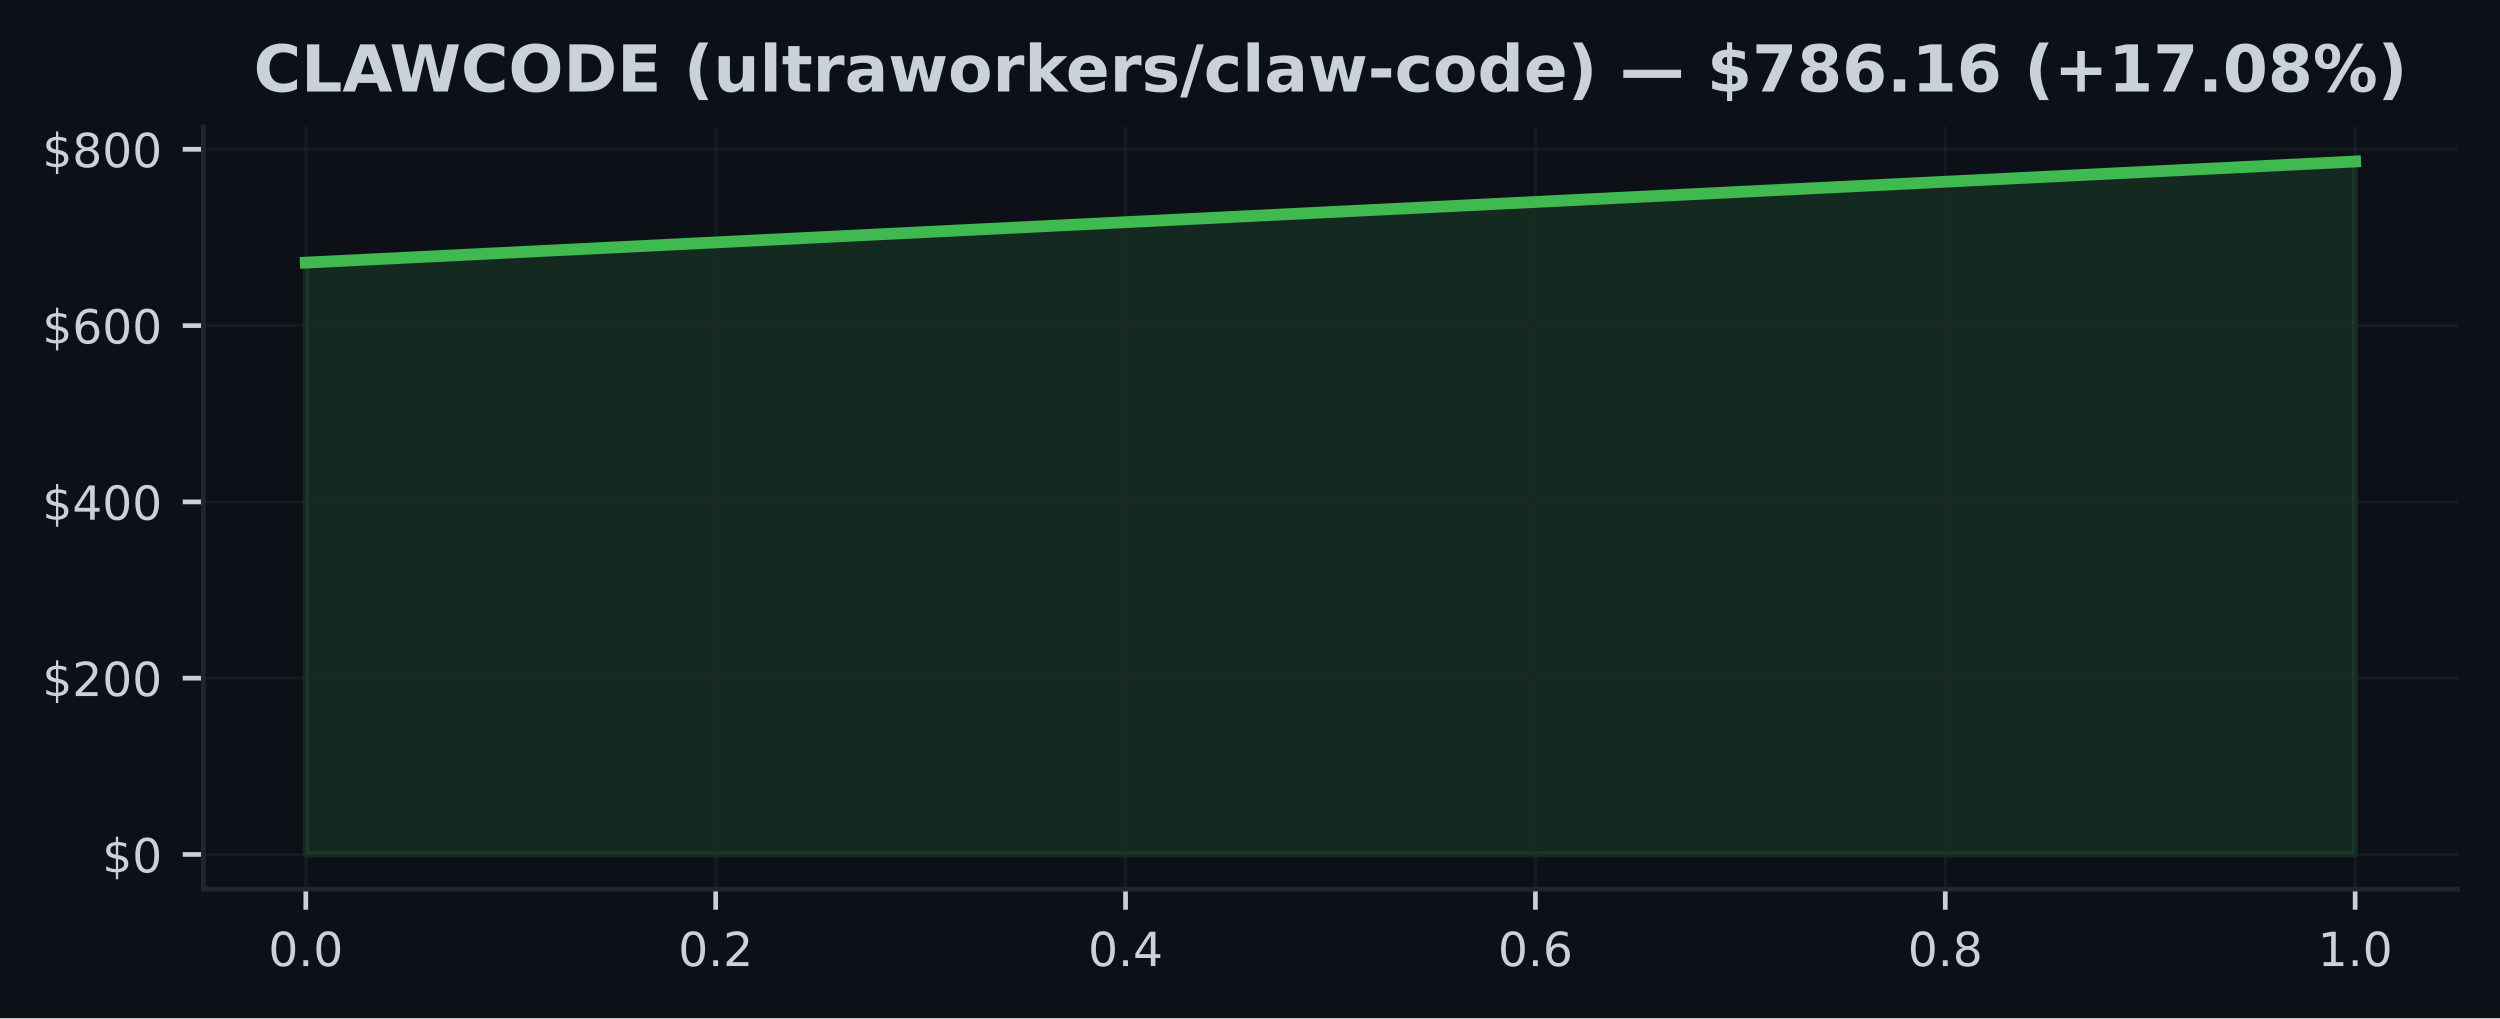
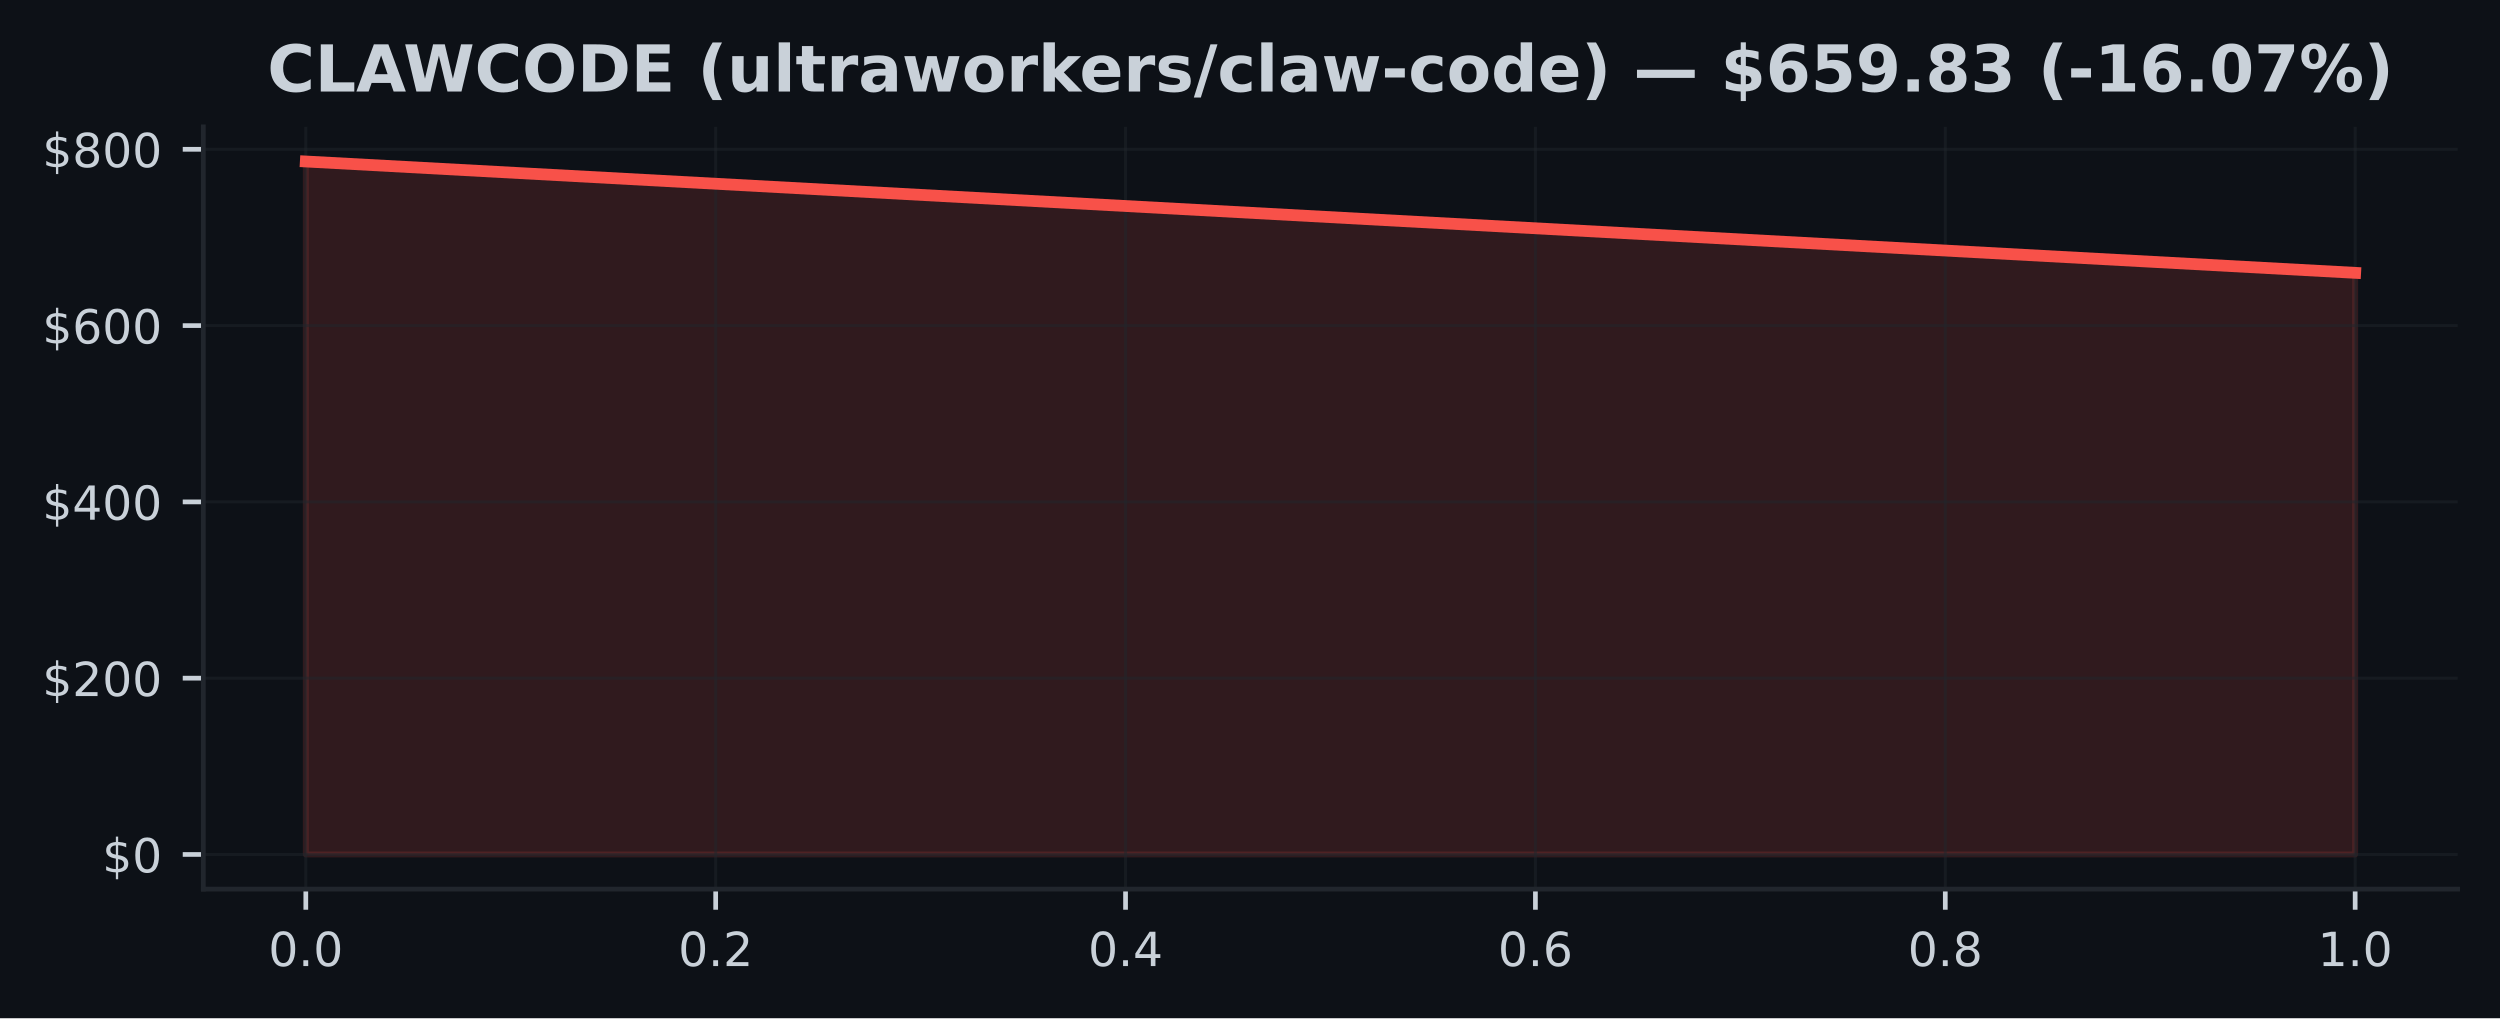
<svg xmlns="http://www.w3.org/2000/svg" xmlns:xlink="http://www.w3.org/1999/xlink" width="424.91pt" height="173.061pt" viewBox="0 0 424.91 173.061" version="1.1">
  <defs>
    <style type="text/css">*{stroke-linejoin: round; stroke-linecap: butt}</style>
  </defs>
  <g id="figure_1">
    <g id="patch_1">
      <path d="M 0 173.061  L 424.91 173.061  L 424.91 0  L 0 0  z " style="fill: #0d1117" />
    </g>
    <g id="axes_1">
      <g id="patch_2">
        <path d="M 34.56 151.118  L 417.71 151.118  L 417.71 21.558  L 34.56 21.558  z " style="fill: #0d1117" />
      </g>
      <g id="FillBetweenPolyCollection_1">
        <defs>
-           <path id="m7161ea226d" d="M 51.976 -27.832  L 51.976 -128.428  L 400.294 -145.613  L 400.294 -27.832  L 400.294 -27.832  L 51.976 -27.832  z " style="stroke: #3fb950; stroke-opacity: 0.15" />
+           <path id="mf1321ff242" d="M 51.976 -27.832  L 51.976 -145.613  L 400.294 -126.687  L 400.294 -27.832  L 400.294 -27.832  L 51.976 -27.832  z " style="stroke: #f85149; stroke-opacity: 0.15" />
        </defs>
-         <g clip-path="url(#pcf48ac06fd)">
-           <use xlink:href="#m7161ea226d" x="0" y="173.061" style="fill: #3fb950; fill-opacity: 0.15; stroke: #3fb950; stroke-opacity: 0.15" />
+         <g clip-path="url(#pd9d04a9b42)">
+           <use xlink:href="#mf1321ff242" x="0" y="173.061" style="fill: #f85149; fill-opacity: 0.15; stroke: #f85149; stroke-opacity: 0.15" />
        </g>
      </g>
      <g id="matplotlib.axis_1">
        <g id="xtick_1">
          <g id="line2d_1">
-             <path d="M 51.976 151.118  L 51.976 21.558  " clip-path="url(#pcf48ac06fd)" style="fill: none; stroke: #21262d; stroke-opacity: 0.5; stroke-width: 0.5; stroke-linecap: square" />
+             <path d="M 51.976 151.118  L 51.976 21.558  " clip-path="url(#pd9d04a9b42)" style="fill: none; stroke: #21262d; stroke-opacity: 0.5; stroke-width: 0.5; stroke-linecap: square" />
          </g>
          <g id="line2d_2">
            <defs>
-               <path id="m07d0788c69" d="M 0 0  L 0 3.5  " style="stroke: #c9d1d9; stroke-width: 0.8" />
+               <path id="m43bc4c51f9" d="M 0 0  L 0 3.5  " style="stroke: #c9d1d9; stroke-width: 0.8" />
            </defs>
            <g>
-               <use xlink:href="#m07d0788c69" x="51.976" y="151.118" style="fill: #c9d1d9; stroke: #c9d1d9; stroke-width: 0.8" />
+               <use xlink:href="#m43bc4c51f9" x="51.976" y="151.118" style="fill: #c9d1d9; stroke: #c9d1d9; stroke-width: 0.8" />
            </g>
          </g>
          <g id="text_1">
            <g style="fill: #c9d1d9" transform="translate(45.61466 164.197) scale(0.08 -0.08)">
              <defs>
                <path id="DejaVuSans-30" d="M 2034 4250  Q 1547 4250 1301 3770  Q 1056 3291 1056 2328  Q 1056 1369 1301 889  Q 1547 409 2034 409  Q 2525 409 2770 889  Q 3016 1369 3016 2328  Q 3016 3291 2770 3770  Q 2525 4250 2034 4250  z M 2034 4750  Q 2819 4750 3233 4129  Q 3647 3509 3647 2328  Q 3647 1150 3233 529  Q 2819 -91 2034 -91  Q 1250 -91 836 529  Q 422 1150 422 2328  Q 422 3509 836 4129  Q 1250 4750 2034 4750  z " transform="scale(0.015625)" />
                <path id="DejaVuSans-2e" d="M 684 794  L 1344 794  L 1344 0  L 684 0  L 684 794  z " transform="scale(0.015625)" />
              </defs>
              <use xlink:href="#DejaVuSans-30" />
              <use xlink:href="#DejaVuSans-2e" transform="translate(63.62305 0)" />
              <use xlink:href="#DejaVuSans-30" transform="translate(95.41016 0)" />
            </g>
          </g>
        </g>
        <g id="xtick_2">
          <g id="line2d_3">
-             <path d="M 121.64 151.118  L 121.64 21.558  " clip-path="url(#pcf48ac06fd)" style="fill: none; stroke: #21262d; stroke-opacity: 0.5; stroke-width: 0.5; stroke-linecap: square" />
+             <path d="M 121.64 151.118  L 121.64 21.558  " clip-path="url(#pd9d04a9b42)" style="fill: none; stroke: #21262d; stroke-opacity: 0.5; stroke-width: 0.5; stroke-linecap: square" />
          </g>
          <g id="line2d_4">
            <g>
-               <use xlink:href="#m07d0788c69" x="121.64" y="151.118" style="fill: #c9d1d9; stroke: #c9d1d9; stroke-width: 0.8" />
+               <use xlink:href="#m43bc4c51f9" x="121.64" y="151.118" style="fill: #c9d1d9; stroke: #c9d1d9; stroke-width: 0.8" />
            </g>
          </g>
          <g id="text_2">
            <g style="fill: #c9d1d9" transform="translate(115.2783 164.197) scale(0.08 -0.08)">
              <defs>
                <path id="DejaVuSans-32" d="M 1228 531  L 3431 531  L 3431 0  L 469 0  L 469 531  Q 828 903 1448 1529  Q 2069 2156 2228 2338  Q 2531 2678 2651 2914  Q 2772 3150 2772 3378  Q 2772 3750 2511 3984  Q 2250 4219 1831 4219  Q 1534 4219 1204 4116  Q 875 4013 500 3803  L 500 4441  Q 881 4594 1212 4672  Q 1544 4750 1819 4750  Q 2544 4750 2975 4387  Q 3406 4025 3406 3419  Q 3406 3131 3298 2873  Q 3191 2616 2906 2266  Q 2828 2175 2409 1742  Q 1991 1309 1228 531  z " transform="scale(0.015625)" />
              </defs>
              <use xlink:href="#DejaVuSans-30" />
              <use xlink:href="#DejaVuSans-2e" transform="translate(63.62305 0)" />
              <use xlink:href="#DejaVuSans-32" transform="translate(95.41016 0)" />
            </g>
          </g>
        </g>
        <g id="xtick_3">
          <g id="line2d_5">
-             <path d="M 191.303 151.118  L 191.303 21.558  " clip-path="url(#pcf48ac06fd)" style="fill: none; stroke: #21262d; stroke-opacity: 0.5; stroke-width: 0.5; stroke-linecap: square" />
+             <path d="M 191.303 151.118  L 191.303 21.558  " clip-path="url(#pd9d04a9b42)" style="fill: none; stroke: #21262d; stroke-opacity: 0.5; stroke-width: 0.5; stroke-linecap: square" />
          </g>
          <g id="line2d_6">
            <g>
-               <use xlink:href="#m07d0788c69" x="191.303" y="151.118" style="fill: #c9d1d9; stroke: #c9d1d9; stroke-width: 0.8" />
+               <use xlink:href="#m43bc4c51f9" x="191.303" y="151.118" style="fill: #c9d1d9; stroke: #c9d1d9; stroke-width: 0.8" />
            </g>
          </g>
          <g id="text_3">
            <g style="fill: #c9d1d9" transform="translate(184.9419 164.197) scale(0.08 -0.08)">
              <defs>
                <path id="DejaVuSans-34" d="M 2419 4116  L 825 1625  L 2419 1625  L 2419 4116  z M 2253 4666  L 3047 4666  L 3047 1625  L 3713 1625  L 3713 1100  L 3047 1100  L 3047 0  L 2419 0  L 2419 1100  L 313 1100  L 313 1709  L 2253 4666  z " transform="scale(0.015625)" />
              </defs>
              <use xlink:href="#DejaVuSans-30" />
              <use xlink:href="#DejaVuSans-2e" transform="translate(63.62305 0)" />
              <use xlink:href="#DejaVuSans-34" transform="translate(95.41016 0)" />
            </g>
          </g>
        </g>
        <g id="xtick_4">
          <g id="line2d_7">
-             <path d="M 260.967 151.118  L 260.967 21.558  " clip-path="url(#pcf48ac06fd)" style="fill: none; stroke: #21262d; stroke-opacity: 0.5; stroke-width: 0.5; stroke-linecap: square" />
+             <path d="M 260.967 151.118  L 260.967 21.558  " clip-path="url(#pd9d04a9b42)" style="fill: none; stroke: #21262d; stroke-opacity: 0.5; stroke-width: 0.5; stroke-linecap: square" />
          </g>
          <g id="line2d_8">
            <g>
-               <use xlink:href="#m07d0788c69" x="260.967" y="151.118" style="fill: #c9d1d9; stroke: #c9d1d9; stroke-width: 0.8" />
+               <use xlink:href="#m43bc4c51f9" x="260.967" y="151.118" style="fill: #c9d1d9; stroke: #c9d1d9; stroke-width: 0.8" />
            </g>
          </g>
          <g id="text_4">
            <g style="fill: #c9d1d9" transform="translate(254.6056 164.197) scale(0.08 -0.08)">
              <defs>
                <path id="DejaVuSans-36" d="M 2113 2584  Q 1688 2584 1439 2293  Q 1191 2003 1191 1497  Q 1191 994 1439 701  Q 1688 409 2113 409  Q 2538 409 2786 701  Q 3034 994 3034 1497  Q 3034 2003 2786 2293  Q 2538 2584 2113 2584  z M 3366 4563  L 3366 3988  Q 3128 4100 2886 4159  Q 2644 4219 2406 4219  Q 1781 4219 1451 3797  Q 1122 3375 1075 2522  Q 1259 2794 1537 2939  Q 1816 3084 2150 3084  Q 2853 3084 3261 2657  Q 3669 2231 3669 1497  Q 3669 778 3244 343  Q 2819 -91 2113 -91  Q 1303 -91 875 529  Q 447 1150 447 2328  Q 447 3434 972 4092  Q 1497 4750 2381 4750  Q 2619 4750 2861 4703  Q 3103 4656 3366 4563  z " transform="scale(0.015625)" />
              </defs>
              <use xlink:href="#DejaVuSans-30" />
              <use xlink:href="#DejaVuSans-2e" transform="translate(63.62305 0)" />
              <use xlink:href="#DejaVuSans-36" transform="translate(95.41016 0)" />
            </g>
          </g>
        </g>
        <g id="xtick_5">
          <g id="line2d_9">
-             <path d="M 330.63 151.118  L 330.63 21.558  " clip-path="url(#pcf48ac06fd)" style="fill: none; stroke: #21262d; stroke-opacity: 0.5; stroke-width: 0.5; stroke-linecap: square" />
+             <path d="M 330.63 151.118  L 330.63 21.558  " clip-path="url(#pd9d04a9b42)" style="fill: none; stroke: #21262d; stroke-opacity: 0.5; stroke-width: 0.5; stroke-linecap: square" />
          </g>
          <g id="line2d_10">
            <g>
-               <use xlink:href="#m07d0788c69" x="330.63" y="151.118" style="fill: #c9d1d9; stroke: #c9d1d9; stroke-width: 0.8" />
+               <use xlink:href="#m43bc4c51f9" x="330.63" y="151.118" style="fill: #c9d1d9; stroke: #c9d1d9; stroke-width: 0.8" />
            </g>
          </g>
          <g id="text_5">
            <g style="fill: #c9d1d9" transform="translate(324.2692 164.197) scale(0.08 -0.08)">
              <defs>
                <path id="DejaVuSans-38" d="M 2034 2216  Q 1584 2216 1326 1975  Q 1069 1734 1069 1313  Q 1069 891 1326 650  Q 1584 409 2034 409  Q 2484 409 2743 651  Q 3003 894 3003 1313  Q 3003 1734 2745 1975  Q 2488 2216 2034 2216  z M 1403 2484  Q 997 2584 770 2862  Q 544 3141 544 3541  Q 544 4100 942 4425  Q 1341 4750 2034 4750  Q 2731 4750 3128 4425  Q 3525 4100 3525 3541  Q 3525 3141 3298 2862  Q 3072 2584 2669 2484  Q 3125 2378 3379 2068  Q 3634 1759 3634 1313  Q 3634 634 3220 271  Q 2806 -91 2034 -91  Q 1263 -91 848 271  Q 434 634 434 1313  Q 434 1759 690 2068  Q 947 2378 1403 2484  z M 1172 3481  Q 1172 3119 1398 2916  Q 1625 2713 2034 2713  Q 2441 2713 2670 2916  Q 2900 3119 2900 3481  Q 2900 3844 2670 4047  Q 2441 4250 2034 4250  Q 1625 4250 1398 4047  Q 1172 3844 1172 3481  z " transform="scale(0.015625)" />
              </defs>
              <use xlink:href="#DejaVuSans-30" />
              <use xlink:href="#DejaVuSans-2e" transform="translate(63.62305 0)" />
              <use xlink:href="#DejaVuSans-38" transform="translate(95.41016 0)" />
            </g>
          </g>
        </g>
        <g id="xtick_6">
          <g id="line2d_11">
-             <path d="M 400.294 151.118  L 400.294 21.558  " clip-path="url(#pcf48ac06fd)" style="fill: none; stroke: #21262d; stroke-opacity: 0.5; stroke-width: 0.5; stroke-linecap: square" />
+             <path d="M 400.294 151.118  L 400.294 21.558  " clip-path="url(#pd9d04a9b42)" style="fill: none; stroke: #21262d; stroke-opacity: 0.5; stroke-width: 0.5; stroke-linecap: square" />
          </g>
          <g id="line2d_12">
            <g>
-               <use xlink:href="#m07d0788c69" x="400.294" y="151.118" style="fill: #c9d1d9; stroke: #c9d1d9; stroke-width: 0.8" />
+               <use xlink:href="#m43bc4c51f9" x="400.294" y="151.118" style="fill: #c9d1d9; stroke: #c9d1d9; stroke-width: 0.8" />
            </g>
          </g>
          <g id="text_6">
            <g style="fill: #c9d1d9" transform="translate(393.9328 164.197) scale(0.08 -0.08)">
              <defs>
                <path id="DejaVuSans-31" d="M 794 531  L 1825 531  L 1825 4091  L 703 3866  L 703 4441  L 1819 4666  L 2450 4666  L 2450 531  L 3481 531  L 3481 0  L 794 0  L 794 531  z " transform="scale(0.015625)" />
              </defs>
              <use xlink:href="#DejaVuSans-31" />
              <use xlink:href="#DejaVuSans-2e" transform="translate(63.62305 0)" />
              <use xlink:href="#DejaVuSans-30" transform="translate(95.41016 0)" />
            </g>
          </g>
        </g>
      </g>
      <g id="matplotlib.axis_2">
        <g id="ytick_1">
          <g id="line2d_13">
-             <path d="M 34.56 145.229  L 417.71 145.229  " clip-path="url(#pcf48ac06fd)" style="fill: none; stroke: #21262d; stroke-opacity: 0.5; stroke-width: 0.5; stroke-linecap: square" />
+             <path d="M 34.56 145.229  L 417.71 145.229  " clip-path="url(#pd9d04a9b42)" style="fill: none; stroke: #21262d; stroke-opacity: 0.5; stroke-width: 0.5; stroke-linecap: square" />
          </g>
          <g id="line2d_14">
            <defs>
-               <path id="mf969371a0f" d="M 0 0  L -3.5 0  " style="stroke: #c9d1d9; stroke-width: 0.8" />
+               <path id="m49e67a41d5" d="M 0 0  L -3.5 0  " style="stroke: #c9d1d9; stroke-width: 0.8" />
            </defs>
            <g>
-               <use xlink:href="#mf969371a0f" x="34.56" y="145.229" style="fill: #c9d1d9; stroke: #c9d1d9; stroke-width: 0.8" />
+               <use xlink:href="#m49e67a41d5" x="34.56" y="145.229" style="fill: #c9d1d9; stroke: #c9d1d9; stroke-width: 0.8" />
            </g>
          </g>
          <g id="text_7">
            <g style="fill: #c9d1d9" transform="translate(17.38 148.2686) scale(0.08 -0.08)">
              <defs>
                <path id="DejaVuSans-24" d="M 2163 -941  L 1850 -941  L 1847 0  Q 1519 6 1191 76  Q 863 147 531 288  L 531 850  Q 850 650 1176 548  Q 1503 447 1850 444  L 1850 1869  Q 1159 1981 845 2250  Q 531 2519 531 2988  Q 531 3497 872 3790  Q 1213 4084 1850 4128  L 1850 4863  L 2163 4863  L 2163 4138  Q 2453 4125 2725 4076  Q 2997 4028 3256 3944  L 3256 3397  Q 2997 3528 2723 3600  Q 2450 3672 2163 3684  L 2163 2350  Q 2872 2241 3206 1959  Q 3541 1678 3541 1191  Q 3541 663 3186 358  Q 2831 53 2163 6  L 2163 -941  z M 1850 2406  L 1850 3688  Q 1488 3647 1297 3481  Q 1106 3316 1106 3041  Q 1106 2772 1282 2622  Q 1459 2472 1850 2406  z M 2163 1806  L 2163 453  Q 2559 506 2761 678  Q 2963 850 2963 1131  Q 2963 1406 2770 1568  Q 2578 1731 2163 1806  z " transform="scale(0.015625)" />
              </defs>
              <use xlink:href="#DejaVuSans-24" />
              <use xlink:href="#DejaVuSans-30" transform="translate(63.62305 0)" />
            </g>
          </g>
        </g>
        <g id="ytick_2">
          <g id="line2d_15">
-             <path d="M 34.56 115.265  L 417.71 115.265  " clip-path="url(#pcf48ac06fd)" style="fill: none; stroke: #21262d; stroke-opacity: 0.5; stroke-width: 0.5; stroke-linecap: square" />
+             <path d="M 34.56 115.265  L 417.71 115.265  " clip-path="url(#pd9d04a9b42)" style="fill: none; stroke: #21262d; stroke-opacity: 0.5; stroke-width: 0.5; stroke-linecap: square" />
          </g>
          <g id="line2d_16">
            <g>
-               <use xlink:href="#mf969371a0f" x="34.56" y="115.265" style="fill: #c9d1d9; stroke: #c9d1d9; stroke-width: 0.8" />
+               <use xlink:href="#m49e67a41d5" x="34.56" y="115.265" style="fill: #c9d1d9; stroke: #c9d1d9; stroke-width: 0.8" />
            </g>
          </g>
          <g id="text_8">
            <g style="fill: #c9d1d9" transform="translate(7.2 118.3047) scale(0.08 -0.08)">
              <use xlink:href="#DejaVuSans-24" />
              <use xlink:href="#DejaVuSans-32" transform="translate(63.62305 0)" />
              <use xlink:href="#DejaVuSans-30" transform="translate(127.2461 0)" />
              <use xlink:href="#DejaVuSans-30" transform="translate(190.8691 0)" />
            </g>
          </g>
        </g>
        <g id="ytick_3">
          <g id="line2d_17">
-             <path d="M 34.56 85.302  L 417.71 85.302  " clip-path="url(#pcf48ac06fd)" style="fill: none; stroke: #21262d; stroke-opacity: 0.5; stroke-width: 0.5; stroke-linecap: square" />
+             <path d="M 34.56 85.302  L 417.71 85.302  " clip-path="url(#pd9d04a9b42)" style="fill: none; stroke: #21262d; stroke-opacity: 0.5; stroke-width: 0.5; stroke-linecap: square" />
          </g>
          <g id="line2d_18">
            <g>
-               <use xlink:href="#mf969371a0f" x="34.56" y="85.302" style="fill: #c9d1d9; stroke: #c9d1d9; stroke-width: 0.8" />
+               <use xlink:href="#m49e67a41d5" x="34.56" y="85.302" style="fill: #c9d1d9; stroke: #c9d1d9; stroke-width: 0.8" />
            </g>
          </g>
          <g id="text_9">
            <g style="fill: #c9d1d9" transform="translate(7.2 88.34091) scale(0.08 -0.08)">
              <use xlink:href="#DejaVuSans-24" />
              <use xlink:href="#DejaVuSans-34" transform="translate(63.62305 0)" />
              <use xlink:href="#DejaVuSans-30" transform="translate(127.2461 0)" />
              <use xlink:href="#DejaVuSans-30" transform="translate(190.8691 0)" />
            </g>
          </g>
        </g>
        <g id="ytick_4">
          <g id="line2d_19">
-             <path d="M 34.56 55.338  L 417.71 55.338  " clip-path="url(#pcf48ac06fd)" style="fill: none; stroke: #21262d; stroke-opacity: 0.5; stroke-width: 0.5; stroke-linecap: square" />
+             <path d="M 34.56 55.338  L 417.71 55.338  " clip-path="url(#pd9d04a9b42)" style="fill: none; stroke: #21262d; stroke-opacity: 0.5; stroke-width: 0.5; stroke-linecap: square" />
          </g>
          <g id="line2d_20">
            <g>
-               <use xlink:href="#mf969371a0f" x="34.56" y="55.338" style="fill: #c9d1d9; stroke: #c9d1d9; stroke-width: 0.8" />
+               <use xlink:href="#m49e67a41d5" x="34.56" y="55.338" style="fill: #c9d1d9; stroke: #c9d1d9; stroke-width: 0.8" />
            </g>
          </g>
          <g id="text_10">
            <g style="fill: #c9d1d9" transform="translate(7.2 58.37708) scale(0.08 -0.08)">
              <use xlink:href="#DejaVuSans-24" />
              <use xlink:href="#DejaVuSans-36" transform="translate(63.62305 0)" />
              <use xlink:href="#DejaVuSans-30" transform="translate(127.2461 0)" />
              <use xlink:href="#DejaVuSans-30" transform="translate(190.8691 0)" />
            </g>
          </g>
        </g>
        <g id="ytick_5">
          <g id="line2d_21">
-             <path d="M 34.56 25.374  L 417.71 25.374  " clip-path="url(#pcf48ac06fd)" style="fill: none; stroke: #21262d; stroke-opacity: 0.5; stroke-width: 0.5; stroke-linecap: square" />
+             <path d="M 34.56 25.374  L 417.71 25.374  " clip-path="url(#pd9d04a9b42)" style="fill: none; stroke: #21262d; stroke-opacity: 0.5; stroke-width: 0.5; stroke-linecap: square" />
          </g>
          <g id="line2d_22">
            <g>
-               <use xlink:href="#mf969371a0f" x="34.56" y="25.374" style="fill: #c9d1d9; stroke: #c9d1d9; stroke-width: 0.8" />
+               <use xlink:href="#m49e67a41d5" x="34.56" y="25.374" style="fill: #c9d1d9; stroke: #c9d1d9; stroke-width: 0.8" />
            </g>
          </g>
          <g id="text_11">
            <g style="fill: #c9d1d9" transform="translate(7.2 28.41325) scale(0.08 -0.08)">
              <use xlink:href="#DejaVuSans-24" />
              <use xlink:href="#DejaVuSans-38" transform="translate(63.62305 0)" />
              <use xlink:href="#DejaVuSans-30" transform="translate(127.2461 0)" />
              <use xlink:href="#DejaVuSans-30" transform="translate(190.8691 0)" />
            </g>
          </g>
        </g>
      </g>
      <g id="line2d_23">
-         <path d="M 51.976 44.633  L 400.294 27.447  " clip-path="url(#pcf48ac06fd)" style="fill: none; stroke: #3fb950; stroke-width: 2; stroke-linecap: square" />
+         <path d="M 51.976 27.447  L 400.294 46.374  " clip-path="url(#pd9d04a9b42)" style="fill: none; stroke: #f85149; stroke-width: 2; stroke-linecap: square" />
      </g>
      <g id="patch_3">
        <path d="M 34.56 151.118  L 34.56 21.558  " style="fill: none; stroke: #21262d; stroke-width: 0.8; stroke-linejoin: miter; stroke-linecap: square" />
      </g>
      <g id="patch_4">
        <path d="M 34.56 151.118  L 417.71 151.118  " style="fill: none; stroke: #21262d; stroke-width: 0.8; stroke-linejoin: miter; stroke-linecap: square" />
      </g>
      <g id="text_12">
-         <g style="fill: #c9d1d9" transform="translate(43.11133 15.55828) scale(0.11 -0.11)">
+         <g style="fill: #c9d1d9" transform="translate(45.43766 15.55828) scale(0.11 -0.11)">
          <defs>
            <path id="DejaVuSans-Bold-43" d="M 4288 256  Q 3956 84 3597 -3  Q 3238 -91 2847 -91  Q 1681 -91 1000 561  Q 319 1213 319 2328  Q 319 3447 1000 4098  Q 1681 4750 2847 4750  Q 3238 4750 3597 4662  Q 3956 4575 4288 4403  L 4288 3438  Q 3953 3666 3628 3772  Q 3303 3878 2944 3878  Q 2300 3878 1931 3465  Q 1563 3053 1563 2328  Q 1563 1606 1931 1193  Q 2300 781 2944 781  Q 3303 781 3628 887  Q 3953 994 4288 1222  L 4288 256  z " transform="scale(0.015625)" />
            <path id="DejaVuSans-Bold-4c" d="M 588 4666  L 1791 4666  L 1791 909  L 3903 909  L 3903 0  L 588 0  L 588 4666  z " transform="scale(0.015625)" />
            <path id="DejaVuSans-Bold-41" d="M 3419 850  L 1538 850  L 1241 0  L 31 0  L 1759 4666  L 3194 4666  L 4922 0  L 3713 0  L 3419 850  z M 1838 1716  L 3116 1716  L 2478 3572  L 1838 1716  z " transform="scale(0.015625)" />
            <path id="DejaVuSans-Bold-57" d="M 191 4666  L 1344 4666  L 2150 1275  L 2950 4666  L 4109 4666  L 4909 1275  L 5716 4666  L 6859 4666  L 5759 0  L 4372 0  L 3525 3547  L 2688 0  L 1300 0  L 191 4666  z " transform="scale(0.015625)" />
            <path id="DejaVuSans-Bold-4f" d="M 2719 3878  Q 2169 3878 1866 3472  Q 1563 3066 1563 2328  Q 1563 1594 1866 1187  Q 2169 781 2719 781  Q 3272 781 3575 1187  Q 3878 1594 3878 2328  Q 3878 3066 3575 3472  Q 3272 3878 2719 3878  z M 2719 4750  Q 3844 4750 4481 4106  Q 5119 3463 5119 2328  Q 5119 1197 4481 553  Q 3844 -91 2719 -91  Q 1597 -91 958 553  Q 319 1197 319 2328  Q 319 3463 958 4106  Q 1597 4750 2719 4750  z " transform="scale(0.015625)" />
            <path id="DejaVuSans-Bold-44" d="M 1791 3756  L 1791 909  L 2222 909  Q 2959 909 3348 1275  Q 3738 1641 3738 2338  Q 3738 3031 3350 3393  Q 2963 3756 2222 3756  L 1791 3756  z M 588 4666  L 1856 4666  Q 2919 4666 3439 4514  Q 3959 4363 4331 4000  Q 4659 3684 4818 3271  Q 4978 2859 4978 2338  Q 4978 1809 4818 1395  Q 4659 981 4331 666  Q 3956 303 3431 151  Q 2906 0 1856 0  L 588 0  L 588 4666  z " transform="scale(0.015625)" />
            <path id="DejaVuSans-Bold-45" d="M 588 4666  L 3834 4666  L 3834 3756  L 1791 3756  L 1791 2888  L 3713 2888  L 3713 1978  L 1791 1978  L 1791 909  L 3903 909  L 3903 0  L 588 0  L 588 4666  z " transform="scale(0.015625)" />
            <path id="DejaVuSans-Bold-20" transform="scale(0.015625)" />
            <path id="DejaVuSans-Bold-28" d="M 2413 -844  L 1484 -844  Q 1006 -72 778 623  Q 550 1319 550 2003  Q 550 2688 779 3389  Q 1009 4091 1484 4856  L 2413 4856  Q 2013 4116 1813 3408  Q 1613 2700 1613 2009  Q 1613 1319 1811 609  Q 2009 -100 2413 -844  z " transform="scale(0.015625)" />
            <path id="DejaVuSans-Bold-75" d="M 500 1363  L 500 3500  L 1625 3500  L 1625 3150  Q 1625 2866 1622 2436  Q 1619 2006 1619 1863  Q 1619 1441 1641 1255  Q 1663 1069 1716 984  Q 1784 875 1895 815  Q 2006 756 2150 756  Q 2500 756 2700 1025  Q 2900 1294 2900 1772  L 2900 3500  L 4019 3500  L 4019 0  L 2900 0  L 2900 506  Q 2647 200 2364 54  Q 2081 -91 1741 -91  Q 1134 -91 817 281  Q 500 653 500 1363  z " transform="scale(0.015625)" />
            <path id="DejaVuSans-Bold-6c" d="M 538 4863  L 1656 4863  L 1656 0  L 538 0  L 538 4863  z " transform="scale(0.015625)" />
            <path id="DejaVuSans-Bold-74" d="M 1759 4494  L 1759 3500  L 2913 3500  L 2913 2700  L 1759 2700  L 1759 1216  Q 1759 972 1856 886  Q 1953 800 2241 800  L 2816 800  L 2816 0  L 1856 0  Q 1194 0 917 276  Q 641 553 641 1216  L 641 2700  L 84 2700  L 84 3500  L 641 3500  L 641 4494  L 1759 4494  z " transform="scale(0.015625)" />
            <path id="DejaVuSans-Bold-72" d="M 3138 2547  Q 2991 2616 2845 2648  Q 2700 2681 2553 2681  Q 2122 2681 1889 2404  Q 1656 2128 1656 1613  L 1656 0  L 538 0  L 538 3500  L 1656 3500  L 1656 2925  Q 1872 3269 2151 3426  Q 2431 3584 2822 3584  Q 2878 3584 2943 3579  Q 3009 3575 3134 3559  L 3138 2547  z " transform="scale(0.015625)" />
            <path id="DejaVuSans-Bold-61" d="M 2106 1575  Q 1756 1575 1579 1456  Q 1403 1338 1403 1106  Q 1403 894 1545 773  Q 1688 653 1941 653  Q 2256 653 2472 879  Q 2688 1106 2688 1447  L 2688 1575  L 2106 1575  z M 3816 1997  L 3816 0  L 2688 0  L 2688 519  Q 2463 200 2181 54  Q 1900 -91 1497 -91  Q 953 -91 614 226  Q 275 544 275 1050  Q 275 1666 698 1953  Q 1122 2241 2028 2241  L 2688 2241  L 2688 2328  Q 2688 2594 2478 2717  Q 2269 2841 1825 2841  Q 1466 2841 1156 2769  Q 847 2697 581 2553  L 581 3406  Q 941 3494 1303 3539  Q 1666 3584 2028 3584  Q 2975 3584 3395 3211  Q 3816 2838 3816 1997  z " transform="scale(0.015625)" />
            <path id="DejaVuSans-Bold-77" d="M 225 3500  L 1313 3500  L 1900 1088  L 2491 3500  L 3425 3500  L 4013 1113  L 4603 3500  L 5691 3500  L 4769 0  L 3547 0  L 2956 2406  L 2369 0  L 1147 0  L 225 3500  z " transform="scale(0.015625)" />
            <path id="DejaVuSans-Bold-6f" d="M 2203 2784  Q 1831 2784 1636 2517  Q 1441 2250 1441 1747  Q 1441 1244 1636 976  Q 1831 709 2203 709  Q 2569 709 2762 976  Q 2956 1244 2956 1747  Q 2956 2250 2762 2517  Q 2569 2784 2203 2784  z M 2203 3584  Q 3106 3584 3614 3096  Q 4122 2609 4122 1747  Q 4122 884 3614 396  Q 3106 -91 2203 -91  Q 1297 -91 786 396  Q 275 884 275 1747  Q 275 2609 786 3096  Q 1297 3584 2203 3584  z " transform="scale(0.015625)" />
            <path id="DejaVuSans-Bold-6b" d="M 538 4863  L 1656 4863  L 1656 2216  L 2944 3500  L 4244 3500  L 2534 1894  L 4378 0  L 3022 0  L 1656 1459  L 1656 0  L 538 0  L 538 4863  z " transform="scale(0.015625)" />
            <path id="DejaVuSans-Bold-65" d="M 4031 1759  L 4031 1441  L 1416 1441  Q 1456 1047 1700 850  Q 1944 653 2381 653  Q 2734 653 3104 758  Q 3475 863 3866 1075  L 3866 213  Q 3469 63 3072 -14  Q 2675 -91 2278 -91  Q 1328 -91 801 392  Q 275 875 275 1747  Q 275 2603 792 3093  Q 1309 3584 2216 3584  Q 3041 3584 3536 3087  Q 4031 2591 4031 1759  z M 2881 2131  Q 2881 2450 2695 2645  Q 2509 2841 2209 2841  Q 1884 2841 1681 2658  Q 1478 2475 1428 2131  L 2881 2131  z " transform="scale(0.015625)" />
            <path id="DejaVuSans-Bold-73" d="M 3272 3391  L 3272 2541  Q 2913 2691 2578 2766  Q 2244 2841 1947 2841  Q 1628 2841 1473 2761  Q 1319 2681 1319 2516  Q 1319 2381 1436 2309  Q 1553 2238 1856 2203  L 2053 2175  Q 2913 2066 3209 1816  Q 3506 1566 3506 1031  Q 3506 472 3093 190  Q 2681 -91 1863 -91  Q 1516 -91 1145 -36  Q 775 19 384 128  L 384 978  Q 719 816 1070 734  Q 1422 653 1784 653  Q 2113 653 2278 743  Q 2444 834 2444 1013  Q 2444 1163 2330 1236  Q 2216 1309 1875 1350  L 1678 1375  Q 931 1469 631 1722  Q 331 1975 331 2491  Q 331 3047 712 3315  Q 1094 3584 1881 3584  Q 2191 3584 2531 3537  Q 2872 3491 3272 3391  z " transform="scale(0.015625)" />
            <path id="DejaVuSans-Bold-2f" d="M 1644 4666  L 2338 4666  L 691 -594  L 0 -594  L 1644 4666  z " transform="scale(0.015625)" />
            <path id="DejaVuSans-Bold-63" d="M 3366 3391  L 3366 2478  Q 3138 2634 2908 2709  Q 2678 2784 2431 2784  Q 1963 2784 1702 2511  Q 1441 2238 1441 1747  Q 1441 1256 1702 982  Q 1963 709 2431 709  Q 2694 709 2930 787  Q 3166 866 3366 1019  L 3366 103  Q 3103 6 2833 -42  Q 2563 -91 2291 -91  Q 1344 -91 809 395  Q 275 881 275 1747  Q 275 2613 809 3098  Q 1344 3584 2291 3584  Q 2566 3584 2833 3536  Q 3100 3488 3366 3391  z " transform="scale(0.015625)" />
            <path id="DejaVuSans-Bold-2d" d="M 347 2297  L 2309 2297  L 2309 1388  L 347 1388  L 347 2297  z " transform="scale(0.015625)" />
            <path id="DejaVuSans-Bold-64" d="M 2919 2988  L 2919 4863  L 4044 4863  L 4044 0  L 2919 0  L 2919 506  Q 2688 197 2409 53  Q 2131 -91 1766 -91  Q 1119 -91 703 423  Q 288 938 288 1747  Q 288 2556 703 3070  Q 1119 3584 1766 3584  Q 2128 3584 2408 3439  Q 2688 3294 2919 2988  z M 2181 722  Q 2541 722 2730 984  Q 2919 1247 2919 1747  Q 2919 2247 2730 2509  Q 2541 2772 2181 2772  Q 1825 2772 1636 2509  Q 1447 2247 1447 1747  Q 1447 1247 1636 984  Q 1825 722 2181 722  z " transform="scale(0.015625)" />
            <path id="DejaVuSans-Bold-29" d="M 513 -844  Q 913 -100 1113 609  Q 1313 1319 1313 2009  Q 1313 2700 1113 3408  Q 913 4116 513 4856  L 1441 4856  Q 1916 4091 2145 3389  Q 2375 2688 2375 2003  Q 2375 1319 2147 623  Q 1919 -72 1441 -844  L 513 -844  z " transform="scale(0.015625)" />
            <path id="DejaVuSans-Bold-2014" d="M 344 2156  L 6056 2156  L 6056 1350  L 344 1350  L 344 2156  z " transform="scale(0.015625)" />
            <path id="DejaVuSans-Bold-24" d="M 2484 -941  L 1978 -941  L 1975 0  Q 1584 16 1218 87  Q 853 159 506 288  L 506 1106  Q 866 922 1233 823  Q 1600 725 1978 713  L 1978 1684  L 1875 1703  Q 1128 1834 814 2115  Q 500 2397 500 2925  Q 500 3484 883 3798  Q 1266 4113 1975 4141  L 1978 4863  L 2484 4863  L 2484 4153  Q 2797 4128 3109 4075  Q 3422 4022 3738 3938  L 3738 3144  Q 3425 3275 3112 3348  Q 2800 3422 2484 3438  L 2484 2541  L 2584 2522  Q 3378 2397 3698 2105  Q 4019 1813 4019 1241  Q 4019 666 3637 358  Q 3256 50 2484 6  L 2484 -941  z M 1978 2613  L 1978 3428  Q 1756 3416 1623 3308  Q 1491 3200 1491 3034  Q 1491 2850 1612 2745  Q 1734 2641 1978 2613  z M 2484 1594  L 2484 725  Q 2756 728 2892 831  Q 3028 934 3028 1141  Q 3028 1353 2903 1458  Q 2778 1563 2484 1594  z " transform="scale(0.015625)" />
+             <path id="DejaVuSans-Bold-36" d="M 2316 2303  Q 2000 2303 1842 2098  Q 1684 1894 1684 1484  Q 1684 1075 1842 870  Q 2000 666 2316 666  Q 2634 666 2792 870  Q 2950 1075 2950 1484  Q 2950 1894 2792 2098  Q 2634 2303 2316 2303  z M 3803 4544  L 3803 3681  Q 3506 3822 3243 3889  Q 2981 3956 2731 3956  Q 2194 3956 1894 3657  Q 1594 3359 1544 2772  Q 1750 2925 1990 3001  Q 2231 3078 2516 3078  Q 3231 3078 3670 2659  Q 4109 2241 4109 1563  Q 4109 813 3618 361  Q 3128 -91 2303 -91  Q 1394 -91 895 523  Q 397 1138 397 2266  Q 397 3422 980 4083  Q 1563 4744 2578 4744  Q 2900 4744 3203 4694  Q 3506 4644 3803 4544  z " transform="scale(0.015625)" />
+             <path id="DejaVuSans-Bold-35" d="M 678 4666  L 3669 4666  L 3669 3781  L 1638 3781  L 1638 3059  Q 1775 3097 1914 3117  Q 2053 3138 2203 3138  Q 3056 3138 3531 2711  Q 4006 2284 4006 1522  Q 4006 766 3489 337  Q 2972 -91 2053 -91  Q 1656 -91 1267 -14  Q 878 63 494 219  L 494 1166  Q 875 947 1217 837  Q 1559 728 1863 728  Q 2300 728 2551 942  Q 2803 1156 2803 1522  Q 2803 1891 2551 2103  Q 2300 2316 1863 2316  Q 1603 2316 1309 2248  Q 1016 2181 678 2041  L 678 4666  z " transform="scale(0.015625)" />
+             <path id="DejaVuSans-Bold-39" d="M 641 103  L 641 966  Q 928 831 1190 764  Q 1453 697 1709 697  Q 2247 697 2547 995  Q 2847 1294 2900 1881  Q 2688 1725 2447 1647  Q 2206 1569 1925 1569  Q 1209 1569 770 1986  Q 331 2403 331 3084  Q 331 3838 820 4291  Q 1309 4744 2131 4744  Q 3044 4744 3544 4128  Q 4044 3513 4044 2388  Q 4044 1231 3459 570  Q 2875 -91 1856 -91  Q 1528 -91 1228 -42  Q 928 6 641 103  z M 2125 2350  Q 2441 2350 2600 2554  Q 2759 2759 2759 3169  Q 2759 3575 2600 3781  Q 2441 3988 2125 3988  Q 1809 3988 1650 3781  Q 1491 3575 1491 3169  Q 1491 2759 1650 2554  Q 1809 2350 2125 2350  z " transform="scale(0.015625)" />
+             <path id="DejaVuSans-Bold-2e" d="M 653 1209  L 1778 1209  L 1778 0  L 653 0  L 653 1209  z " transform="scale(0.015625)" />
+             <path id="DejaVuSans-Bold-38" d="M 2228 2088  Q 1891 2088 1709 1903  Q 1528 1719 1528 1375  Q 1528 1031 1709 848  Q 1891 666 2228 666  Q 2563 666 2741 848  Q 2919 1031 2919 1375  Q 2919 1722 2741 1905  Q 2563 2088 2228 2088  z M 1350 2484  Q 925 2613 709 2878  Q 494 3144 494 3541  Q 494 4131 934 4440  Q 1375 4750 2228 4750  Q 3075 4750 3515 4442  Q 3956 4134 3956 3541  Q 3956 3144 3739 2878  Q 3522 2613 3097 2484  Q 3572 2353 3814 2058  Q 4056 1763 4056 1313  Q 4056 619 3595 264  Q 3134 -91 2228 -91  Q 1319 -91 855 264  Q 391 619 391 1313  Q 391 1763 633 2058  Q 875 2353 1350 2484  z M 1631 3419  Q 1631 3141 1786 2991  Q 1941 2841 2228 2841  Q 2509 2841 2662 2991  Q 2816 3141 2816 3419  Q 2816 3697 2662 3845  Q 2509 3994 2228 3994  Q 1941 3994 1786 3844  Q 1631 3694 1631 3419  z " transform="scale(0.015625)" />
+             <path id="DejaVuSans-Bold-33" d="M 2981 2516  Q 3453 2394 3698 2092  Q 3944 1791 3944 1325  Q 3944 631 3412 270  Q 2881 -91 1863 -91  Q 1503 -91 1142 -33  Q 781 25 428 141  L 428 1069  Q 766 900 1098 814  Q 1431 728 1753 728  Q 2231 728 2486 893  Q 2741 1059 2741 1369  Q 2741 1688 2480 1852  Q 2219 2016 1709 2016  L 1228 2016  L 1228 2791  L 1734 2791  Q 2188 2791 2409 2933  Q 2631 3075 2631 3366  Q 2631 3634 2415 3781  Q 2200 3928 1806 3928  Q 1516 3928 1219 3862  Q 922 3797 628 3669  L 628 4550  Q 984 4650 1334 4700  Q 1684 4750 2022 4750  Q 2931 4750 3382 4451  Q 3834 4153 3834 3553  Q 3834 3144 3618 2883  Q 3403 2622 2981 2516  z " transform="scale(0.015625)" />
+             <path id="DejaVuSans-Bold-31" d="M 750 831  L 1813 831  L 1813 3847  L 722 3622  L 722 4441  L 1806 4666  L 2950 4666  L 2950 831  L 4013 831  L 4013 0  L 750 0  L 750 831  z " transform="scale(0.015625)" />
+             <path id="DejaVuSans-Bold-30" d="M 2944 2338  Q 2944 3213 2780 3570  Q 2616 3928 2228 3928  Q 1841 3928 1675 3570  Q 1509 3213 1509 2338  Q 1509 1453 1675 1090  Q 1841 728 2228 728  Q 2613 728 2778 1090  Q 2944 1453 2944 2338  z M 4147 2328  Q 4147 1169 3647 539  Q 3147 -91 2228 -91  Q 1306 -91 806 539  Q 306 1169 306 2328  Q 306 3491 806 4120  Q 1306 4750 2228 4750  Q 3147 4750 3647 4120  Q 4147 3491 4147 2328  z " transform="scale(0.015625)" />
            <path id="DejaVuSans-Bold-37" d="M 428 4666  L 3944 4666  L 3944 3988  L 2125 0  L 953 0  L 2675 3781  L 428 3781  L 428 4666  z " transform="scale(0.015625)" />
-             <path id="DejaVuSans-Bold-38" d="M 2228 2088  Q 1891 2088 1709 1903  Q 1528 1719 1528 1375  Q 1528 1031 1709 848  Q 1891 666 2228 666  Q 2563 666 2741 848  Q 2919 1031 2919 1375  Q 2919 1722 2741 1905  Q 2563 2088 2228 2088  z M 1350 2484  Q 925 2613 709 2878  Q 494 3144 494 3541  Q 494 4131 934 4440  Q 1375 4750 2228 4750  Q 3075 4750 3515 4442  Q 3956 4134 3956 3541  Q 3956 3144 3739 2878  Q 3522 2613 3097 2484  Q 3572 2353 3814 2058  Q 4056 1763 4056 1313  Q 4056 619 3595 264  Q 3134 -91 2228 -91  Q 1319 -91 855 264  Q 391 619 391 1313  Q 391 1763 633 2058  Q 875 2353 1350 2484  z M 1631 3419  Q 1631 3141 1786 2991  Q 1941 2841 2228 2841  Q 2509 2841 2662 2991  Q 2816 3141 2816 3419  Q 2816 3697 2662 3845  Q 2509 3994 2228 3994  Q 1941 3994 1786 3844  Q 1631 3694 1631 3419  z " transform="scale(0.015625)" />
-             <path id="DejaVuSans-Bold-36" d="M 2316 2303  Q 2000 2303 1842 2098  Q 1684 1894 1684 1484  Q 1684 1075 1842 870  Q 2000 666 2316 666  Q 2634 666 2792 870  Q 2950 1075 2950 1484  Q 2950 1894 2792 2098  Q 2634 2303 2316 2303  z M 3803 4544  L 3803 3681  Q 3506 3822 3243 3889  Q 2981 3956 2731 3956  Q 2194 3956 1894 3657  Q 1594 3359 1544 2772  Q 1750 2925 1990 3001  Q 2231 3078 2516 3078  Q 3231 3078 3670 2659  Q 4109 2241 4109 1563  Q 4109 813 3618 361  Q 3128 -91 2303 -91  Q 1394 -91 895 523  Q 397 1138 397 2266  Q 397 3422 980 4083  Q 1563 4744 2578 4744  Q 2900 4744 3203 4694  Q 3506 4644 3803 4544  z " transform="scale(0.015625)" />
-             <path id="DejaVuSans-Bold-2e" d="M 653 1209  L 1778 1209  L 1778 0  L 653 0  L 653 1209  z " transform="scale(0.015625)" />
-             <path id="DejaVuSans-Bold-31" d="M 750 831  L 1813 831  L 1813 3847  L 722 3622  L 722 4441  L 1806 4666  L 2950 4666  L 2950 831  L 4013 831  L 4013 0  L 750 0  L 750 831  z " transform="scale(0.015625)" />
-             <path id="DejaVuSans-Bold-2b" d="M 3053 4013  L 3053 2375  L 4684 2375  L 4684 1638  L 3053 1638  L 3053 0  L 2309 0  L 2309 1638  L 678 1638  L 678 2375  L 2309 2375  L 2309 4013  L 3053 4013  z " transform="scale(0.015625)" />
-             <path id="DejaVuSans-Bold-30" d="M 2944 2338  Q 2944 3213 2780 3570  Q 2616 3928 2228 3928  Q 1841 3928 1675 3570  Q 1509 3213 1509 2338  Q 1509 1453 1675 1090  Q 1841 728 2228 728  Q 2613 728 2778 1090  Q 2944 1453 2944 2338  z M 4147 2328  Q 4147 1169 3647 539  Q 3147 -91 2228 -91  Q 1306 -91 806 539  Q 306 1169 306 2328  Q 306 3491 806 4120  Q 1306 4750 2228 4750  Q 3147 4750 3647 4120  Q 4147 3491 4147 2328  z " transform="scale(0.015625)" />
            <path id="DejaVuSans-Bold-25" d="M 4959 1925  Q 4738 1925 4616 1733  Q 4494 1541 4494 1184  Q 4494 825 4614 633  Q 4734 441 4959 441  Q 5184 441 5303 633  Q 5422 825 5422 1184  Q 5422 1541 5301 1733  Q 5181 1925 4959 1925  z M 4959 2450  Q 5541 2450 5875 2112  Q 6209 1775 6209 1184  Q 6209 594 5875 251  Q 5541 -91 4959 -91  Q 4378 -91 4042 251  Q 3706 594 3706 1184  Q 3706 1772 4042 2111  Q 4378 2450 4959 2450  z M 2094 -91  L 1403 -91  L 4319 4750  L 5013 4750  L 2094 -91  z M 1453 4750  Q 2034 4750 2367 4411  Q 2700 4072 2700 3481  Q 2700 2891 2367 2550  Q 2034 2209 1453 2209  Q 872 2209 539 2550  Q 206 2891 206 3481  Q 206 4072 539 4411  Q 872 4750 1453 4750  z M 1453 4225  Q 1228 4225 1106 4031  Q 984 3838 984 3481  Q 984 3122 1106 2926  Q 1228 2731 1453 2731  Q 1678 2731 1798 2926  Q 1919 3122 1919 3481  Q 1919 3838 1797 4031  Q 1675 4225 1453 4225  z " transform="scale(0.015625)" />
          </defs>
          <use xlink:href="#DejaVuSans-Bold-43" />
          <use xlink:href="#DejaVuSans-Bold-4c" transform="translate(73.38867 0)" />
          <use xlink:href="#DejaVuSans-Bold-41" transform="translate(137.1094 0)" />
          <use xlink:href="#DejaVuSans-Bold-57" transform="translate(210.002 0)" />
          <use xlink:href="#DejaVuSans-Bold-43" transform="translate(320.3047 0)" />
          <use xlink:href="#DejaVuSans-Bold-4f" transform="translate(393.6934 0)" />
          <use xlink:href="#DejaVuSans-Bold-44" transform="translate(478.7031 0)" />
          <use xlink:href="#DejaVuSans-Bold-45" transform="translate(561.7109 0)" />
          <use xlink:href="#DejaVuSans-Bold-20" transform="translate(630.0215 0)" />
          <use xlink:href="#DejaVuSans-Bold-28" transform="translate(664.8359 0)" />
          <use xlink:href="#DejaVuSans-Bold-75" transform="translate(710.5391 0)" />
          <use xlink:href="#DejaVuSans-Bold-6c" transform="translate(781.7305 0)" />
          <use xlink:href="#DejaVuSans-Bold-74" transform="translate(816.0078 0)" />
          <use xlink:href="#DejaVuSans-Bold-72" transform="translate(863.8105 0)" />
          <use xlink:href="#DejaVuSans-Bold-61" transform="translate(913.127 0)" />
          <use xlink:href="#DejaVuSans-Bold-77" transform="translate(980.6074 0)" />
          <use xlink:href="#DejaVuSans-Bold-6f" transform="translate(1072.99 0)" />
          <use xlink:href="#DejaVuSans-Bold-72" transform="translate(1141.691 0)" />
          <use xlink:href="#DejaVuSans-Bold-6b" transform="translate(1191.008 0)" />
          <use xlink:href="#DejaVuSans-Bold-65" transform="translate(1254.887 0)" />
          <use xlink:href="#DejaVuSans-Bold-72" transform="translate(1322.709 0)" />
          <use xlink:href="#DejaVuSans-Bold-73" transform="translate(1372.025 0)" />
          <use xlink:href="#DejaVuSans-Bold-2f" transform="translate(1431.547 0)" />
          <use xlink:href="#DejaVuSans-Bold-63" transform="translate(1468.07 0)" />
          <use xlink:href="#DejaVuSans-Bold-6c" transform="translate(1527.348 0)" />
          <use xlink:href="#DejaVuSans-Bold-61" transform="translate(1561.625 0)" />
          <use xlink:href="#DejaVuSans-Bold-77" transform="translate(1629.105 0)" />
          <use xlink:href="#DejaVuSans-Bold-2d" transform="translate(1721.488 0)" />
          <use xlink:href="#DejaVuSans-Bold-63" transform="translate(1762.992 0)" />
          <use xlink:href="#DejaVuSans-Bold-6f" transform="translate(1822.27 0)" />
          <use xlink:href="#DejaVuSans-Bold-64" transform="translate(1890.971 0)" />
          <use xlink:href="#DejaVuSans-Bold-65" transform="translate(1962.553 0)" />
          <use xlink:href="#DejaVuSans-Bold-29" transform="translate(2030.375 0)" />
          <use xlink:href="#DejaVuSans-Bold-20" transform="translate(2076.078 0)" />
          <use xlink:href="#DejaVuSans-Bold-2014" transform="translate(2110.893 0)" />
          <use xlink:href="#DejaVuSans-Bold-20" transform="translate(2210.893 0)" />
          <use xlink:href="#DejaVuSans-Bold-24" transform="translate(2245.707 0)" />
-           <use xlink:href="#DejaVuSans-Bold-37" transform="translate(2315.287 0)" />
-           <use xlink:href="#DejaVuSans-Bold-38" transform="translate(2384.867 0)" />
-           <use xlink:href="#DejaVuSans-Bold-36" transform="translate(2454.447 0)" />
+           <use xlink:href="#DejaVuSans-Bold-36" transform="translate(2315.287 0)" />
+           <use xlink:href="#DejaVuSans-Bold-35" transform="translate(2384.867 0)" />
+           <use xlink:href="#DejaVuSans-Bold-39" transform="translate(2454.447 0)" />
          <use xlink:href="#DejaVuSans-Bold-2e" transform="translate(2524.027 0)" />
-           <use xlink:href="#DejaVuSans-Bold-31" transform="translate(2562.016 0)" />
-           <use xlink:href="#DejaVuSans-Bold-36" transform="translate(2631.596 0)" />
+           <use xlink:href="#DejaVuSans-Bold-38" transform="translate(2562.016 0)" />
+           <use xlink:href="#DejaVuSans-Bold-33" transform="translate(2631.596 0)" />
          <use xlink:href="#DejaVuSans-Bold-20" transform="translate(2701.176 0)" />
          <use xlink:href="#DejaVuSans-Bold-28" transform="translate(2735.99 0)" />
-           <use xlink:href="#DejaVuSans-Bold-2b" transform="translate(2781.693 0)" />
-           <use xlink:href="#DejaVuSans-Bold-31" transform="translate(2865.482 0)" />
-           <use xlink:href="#DejaVuSans-Bold-37" transform="translate(2935.062 0)" />
-           <use xlink:href="#DejaVuSans-Bold-2e" transform="translate(3004.643 0)" />
-           <use xlink:href="#DejaVuSans-Bold-30" transform="translate(3042.631 0)" />
-           <use xlink:href="#DejaVuSans-Bold-38" transform="translate(3112.211 0)" />
-           <use xlink:href="#DejaVuSans-Bold-25" transform="translate(3181.791 0)" />
-           <use xlink:href="#DejaVuSans-Bold-29" transform="translate(3281.986 0)" />
+           <use xlink:href="#DejaVuSans-Bold-2d" transform="translate(2781.693 0)" />
+           <use xlink:href="#DejaVuSans-Bold-31" transform="translate(2823.197 0)" />
+           <use xlink:href="#DejaVuSans-Bold-36" transform="translate(2892.777 0)" />
+           <use xlink:href="#DejaVuSans-Bold-2e" transform="translate(2962.357 0)" />
+           <use xlink:href="#DejaVuSans-Bold-30" transform="translate(3000.346 0)" />
+           <use xlink:href="#DejaVuSans-Bold-37" transform="translate(3069.926 0)" />
+           <use xlink:href="#DejaVuSans-Bold-25" transform="translate(3139.506 0)" />
+           <use xlink:href="#DejaVuSans-Bold-29" transform="translate(3239.701 0)" />
        </g>
      </g>
    </g>
  </g>
  <defs>
-     <clipPath id="pcf48ac06fd">
+     <clipPath id="pd9d04a9b42">
      <rect x="34.56" y="21.558" width="383.15" height="129.56" />
    </clipPath>
  </defs>
</svg>
